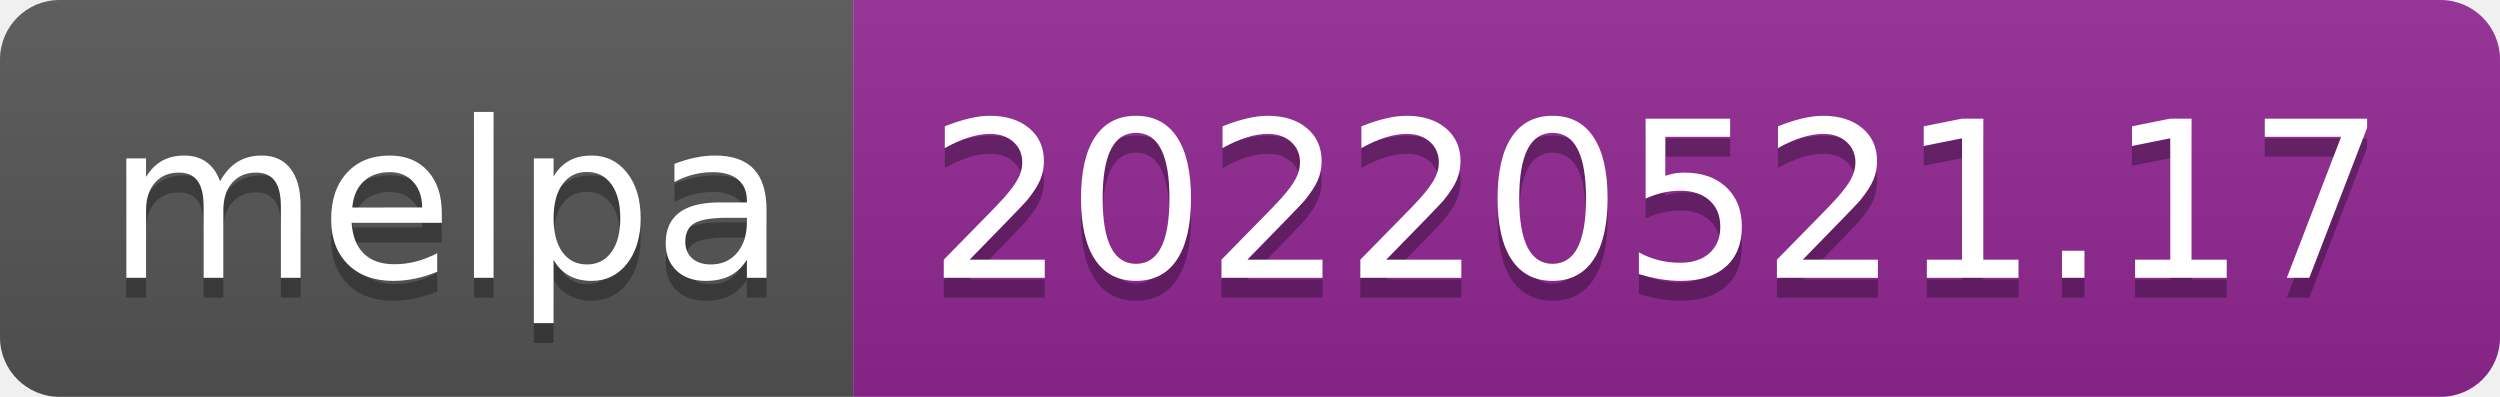
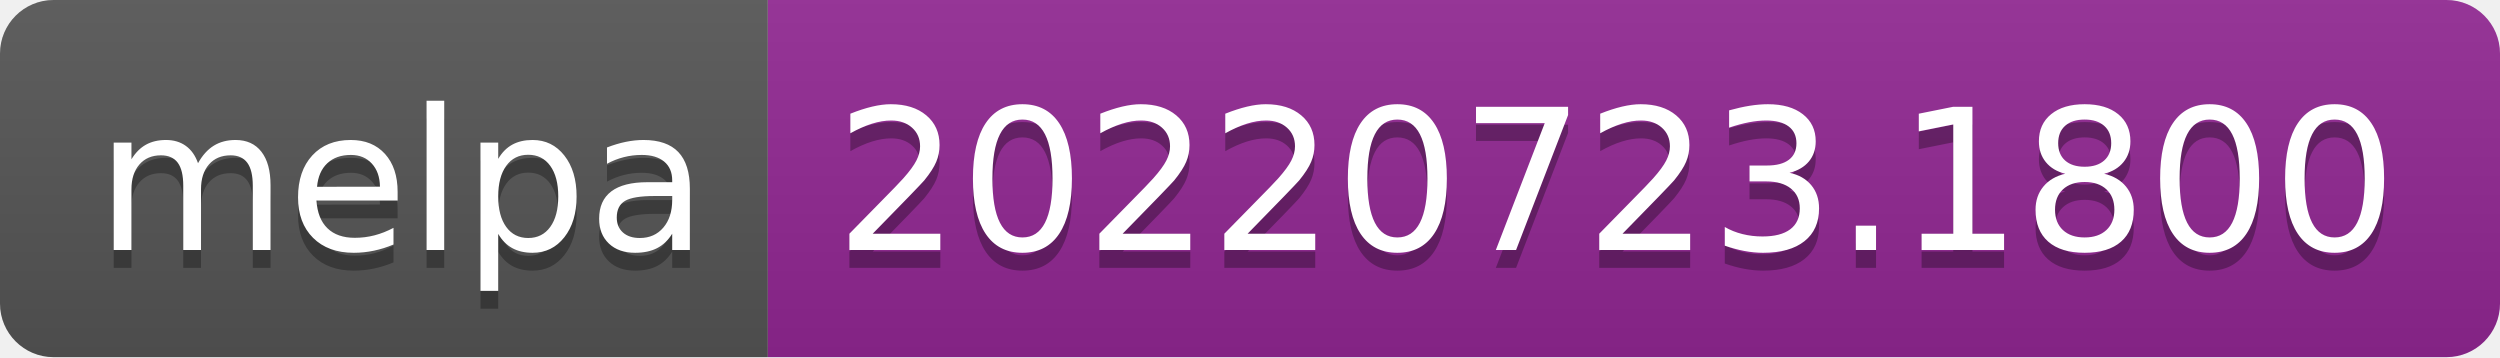
- <svg xmlns="http://www.w3.org/2000/svg" width="126" height="20" role="img" aria-label="melpa: 20220521.17">
+ <svg xmlns="http://www.w3.org/2000/svg" width="140" height="20" role="img" aria-label="melpa: 20220723.1800">
  <linearGradient id="s" x2="0" y2="100%">
    <stop offset="0" stop-color="#bbb" stop-opacity=".1" />
    <stop offset="1" stop-opacity=".1" />
  </linearGradient>
  <clipPath id="r">
-     <rect width="126" height="20" rx="3" fill="#fff" />
+     <rect width="140" height="20" rx="3" fill="#fff" />
  </clipPath>
  <g clip-path="url(#r)">
    <rect width="43" height="20" fill="#555" />
-     <rect x="43" width="83" height="20" fill="#922793" />
-     <rect width="126" height="20" fill="url(#s)" />
+     <rect x="43" width="97" height="20" fill="#922793" />
+     <rect width="140" height="20" fill="url(#s)" />
  </g>
  <g fill="#fff" text-anchor="middle" font-family="Verdana,Geneva,DejaVu Sans,sans-serif" text-rendering="geometricPrecision" font-size="110">
    <text aria-hidden="true" x="225" y="150" fill="#010101" fill-opacity=".3" transform="scale(.1)" textLength="330">melpa</text>
    <text x="225" y="140" transform="scale(.1)" fill="#fff" textLength="330">melpa</text>
-     <text aria-hidden="true" x="835" y="150" fill="#010101" fill-opacity=".3" transform="scale(.1)" textLength="730">20220521.17</text>
-     <text x="835" y="140" transform="scale(.1)" fill="#fff" textLength="730">20220521.17</text>
+     <text aria-hidden="true" x="905" y="150" fill="#010101" fill-opacity=".3" transform="scale(.1)" textLength="870">20220723.1800</text>
+     <text x="905" y="140" transform="scale(.1)" fill="#fff" textLength="870">20220723.1800</text>
  </g>
</svg>
